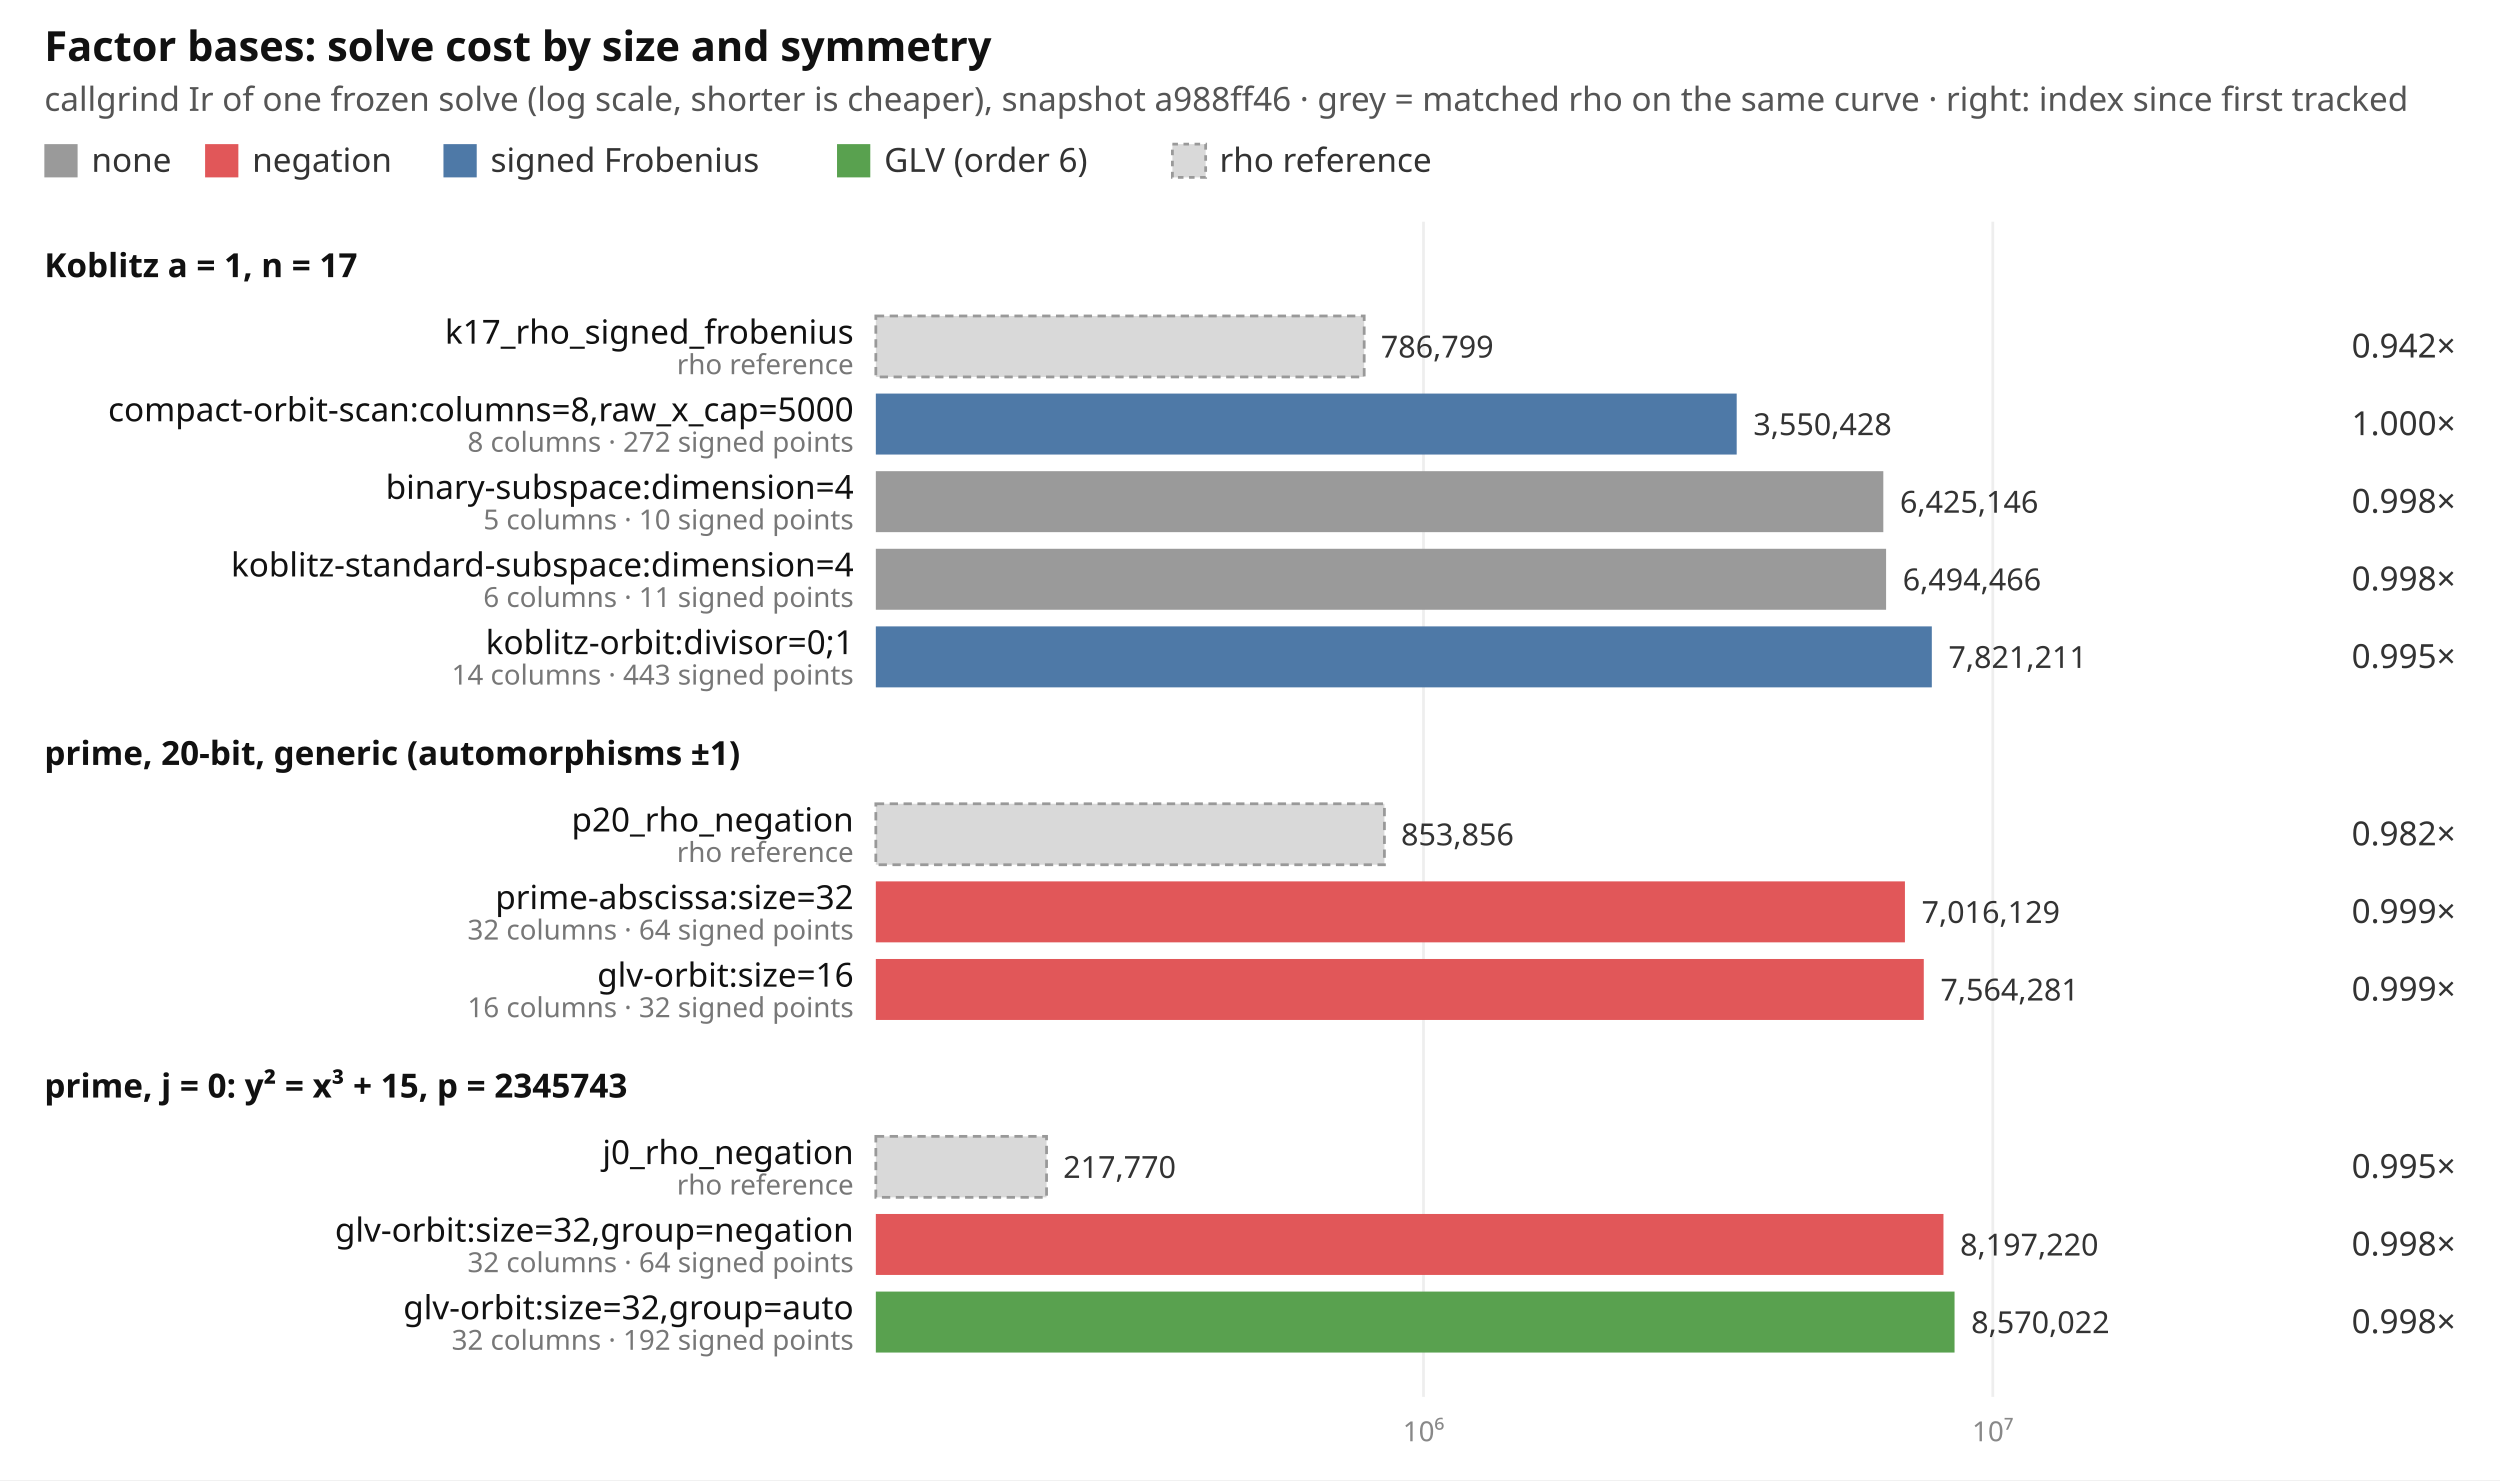
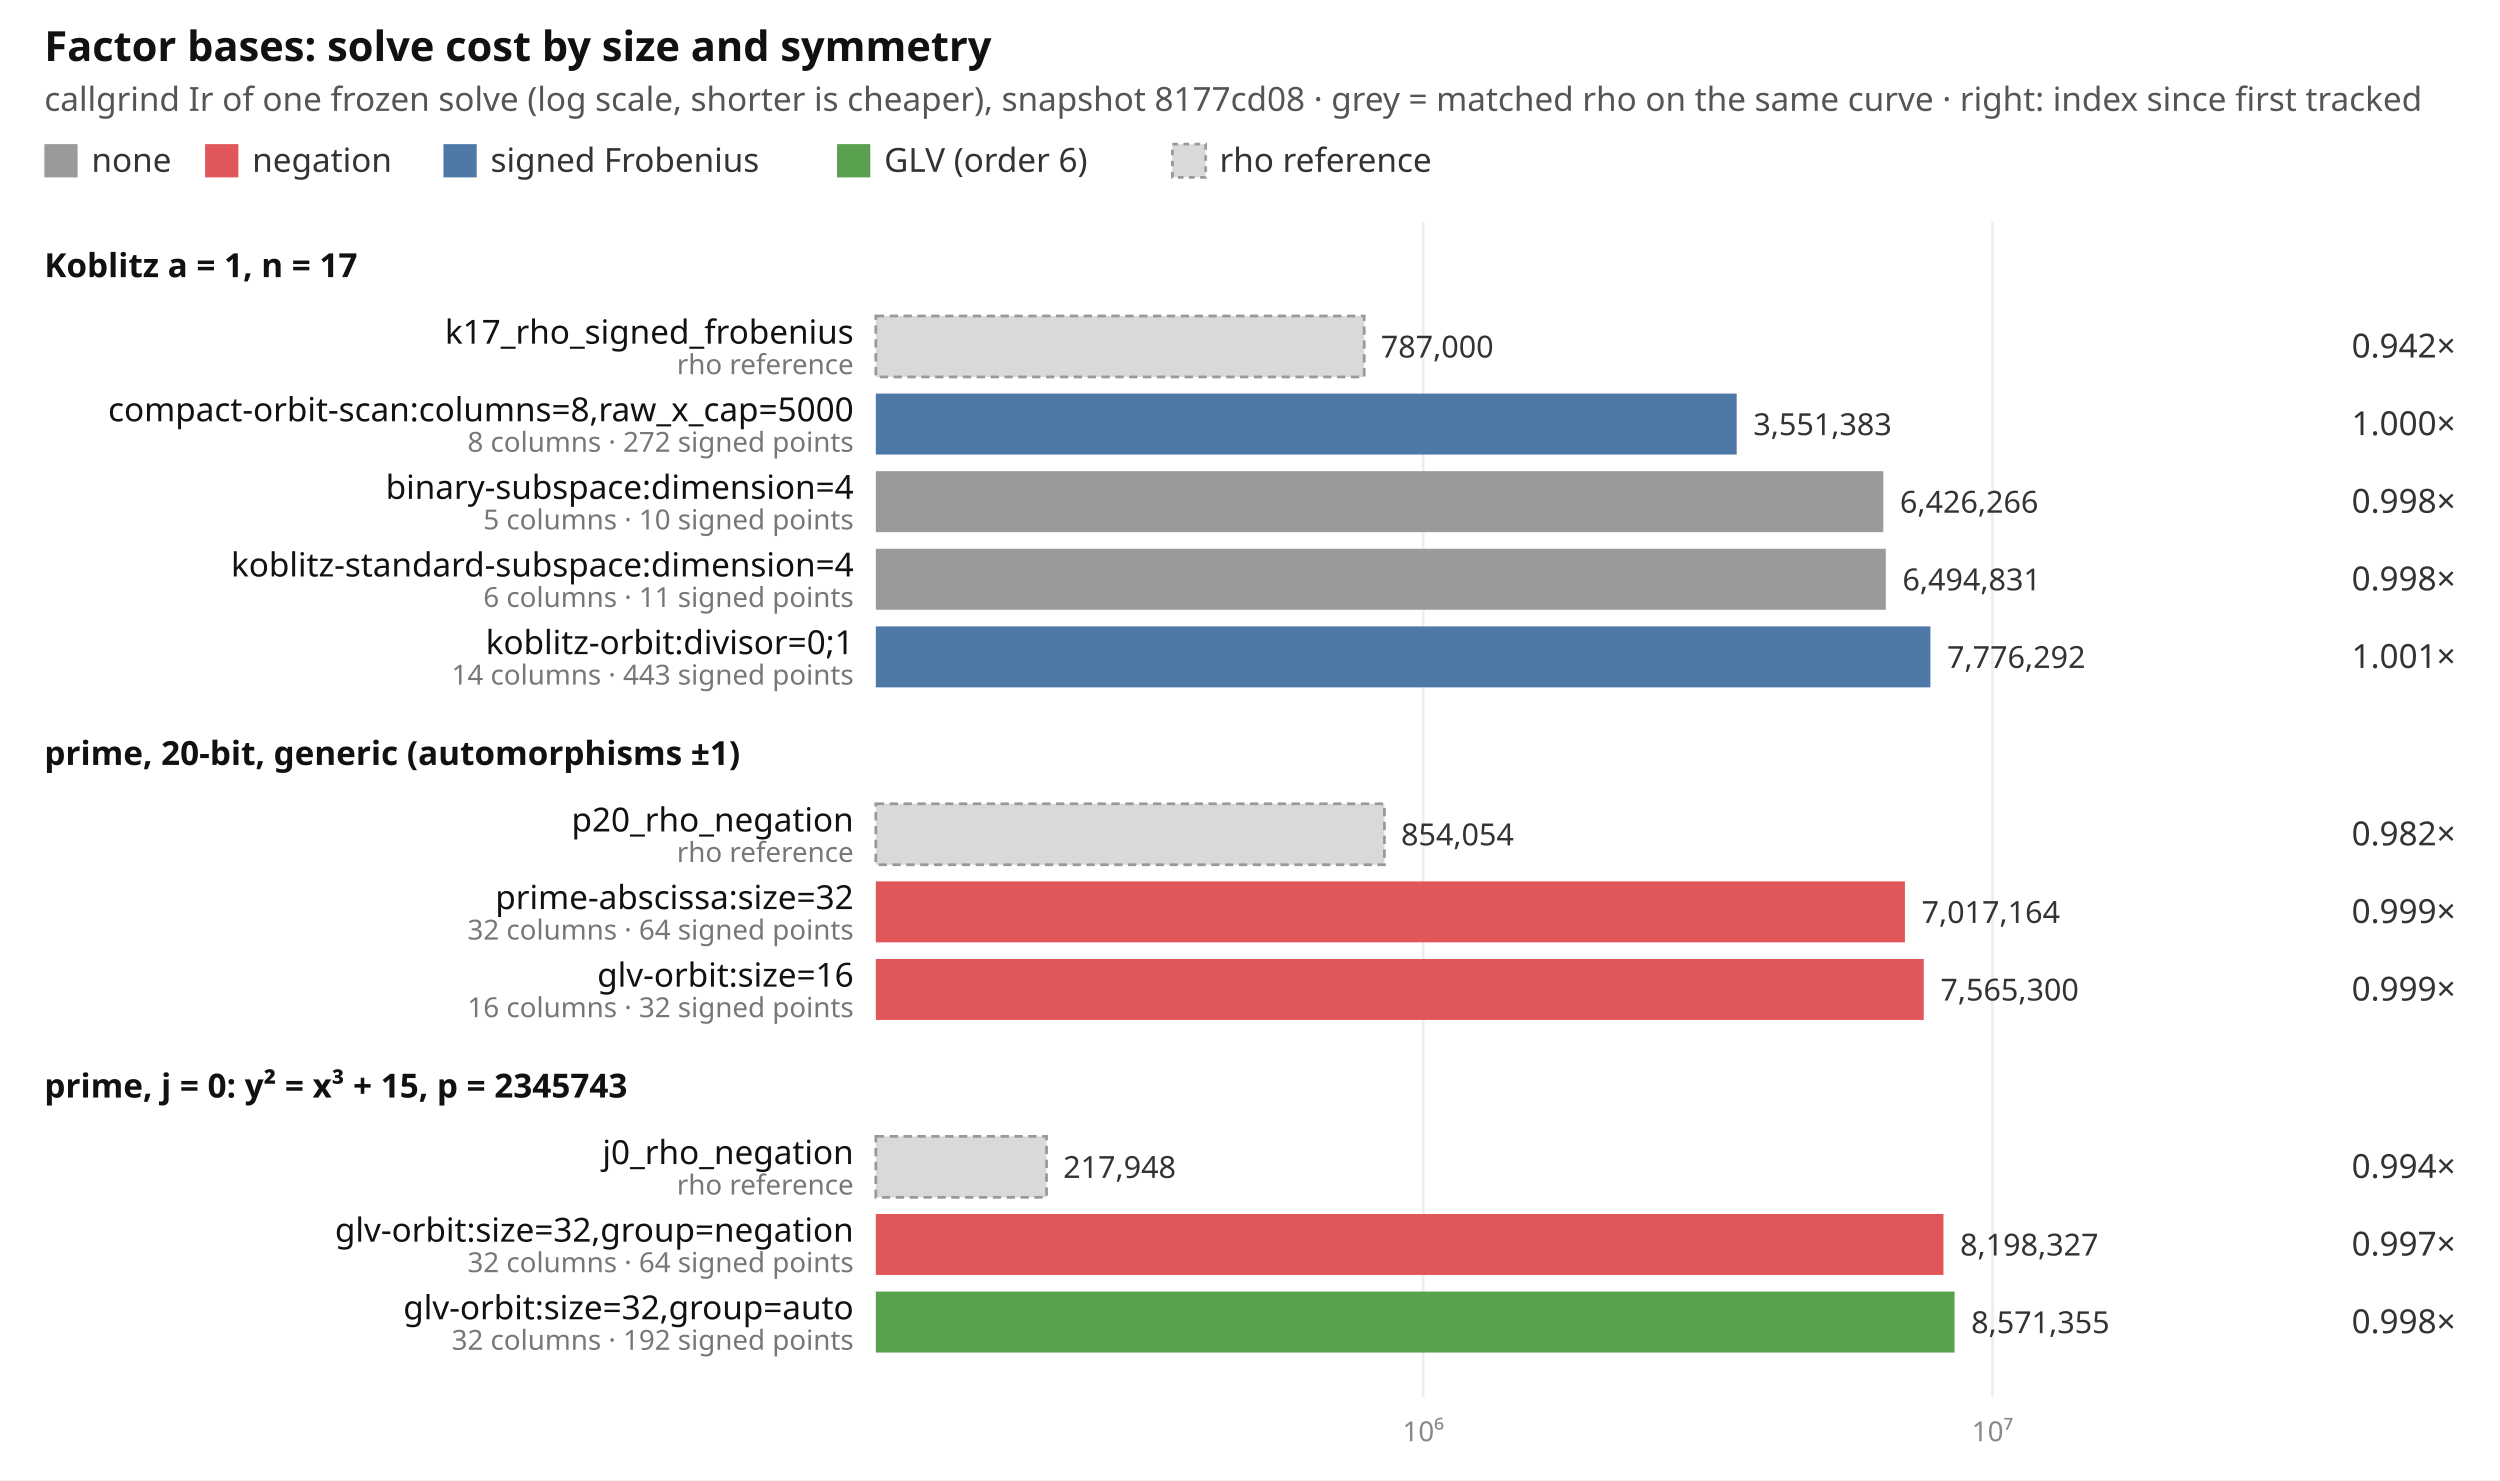
<svg xmlns="http://www.w3.org/2000/svg" width="902" height="534" viewBox="0 0 902 534" font-family="ui-sans-serif, system-ui, sans-serif" font-size="12">
  <rect width="902" height="534" fill="#ffffff" />
  <text x="16" y="22" font-size="15" font-weight="600" fill="#111">Factor bases: solve cost by size and symmetry</text>
-   <text x="16" y="40" fill="#555">callgrind Ir of one frozen solve (log scale, shorter is cheaper), snapshot a988ff46 · grey = matched rho on the same curve · right: index since first tracked</text>
+   <text x="16" y="40" fill="#555">callgrind Ir of one frozen solve (log scale, shorter is cheaper), snapshot 8177cd08 · grey = matched rho on the same curve · right: index since first tracked</text>
  <rect x="16" y="52" width="12" height="12" fill="#9a9a9a" />
  <text x="33" y="62" fill="#333">none</text>
  <rect x="74" y="52" width="12" height="12" fill="#e15759" />
  <text x="91" y="62" fill="#333">negation</text>
  <rect x="160" y="52" width="12" height="12" fill="#4e79a7" />
  <text x="177" y="62" fill="#333">signed Frobenius</text>
  <rect x="302" y="52" width="12" height="12" fill="#59a14f" />
  <text x="319" y="62" fill="#333">GLV (order 6)</text>
  <rect x="423" y="52" width="12" height="12" fill="#d9d9d9" stroke="#999" stroke-dasharray="2 2" />
  <text x="440" y="62" fill="#333">rho reference</text>
-   <line x1="513.6" x2="513.6" y1="80" y2="504" stroke="#eeeeee" />
-   <text x="513.6" y="520" text-anchor="middle" fill="#888" font-size="10">10⁶</text>
-   <line x1="719.0" x2="719.0" y1="80" y2="504" stroke="#eeeeee" />
-   <text x="719.0" y="520" text-anchor="middle" fill="#888" font-size="10">10⁷</text>
+   <line x1="513.5" x2="513.5" y1="80" y2="504" stroke="#eeeeee" />
+   <text x="513.5" y="520" text-anchor="middle" fill="#888" font-size="10">10⁶</text>
+   <line x1="718.9" x2="718.9" y1="80" y2="504" stroke="#eeeeee" />
+   <text x="718.9" y="520" text-anchor="middle" fill="#888" font-size="10">10⁷</text>
  <text x="16" y="100" font-weight="600" fill="#111">Koblitz a = 1, n = 17</text>
  <rect x="316" y="114" width="176.2" height="22" fill="#d9d9d9" stroke="#999" stroke-dasharray="3 2" />
  <text x="308" y="124" text-anchor="end" fill="#111">k17_rho_signed_frobenius</text>
  <text x="308" y="135" text-anchor="end" fill="#777" font-size="10">rho reference</text>
-   <text x="498.2" y="129" fill="#333" font-size="11">786,799</text>
+   <text x="498.2" y="129" fill="#333" font-size="11">787,000</text>
  <text x="886" y="129" text-anchor="end" fill="#333">0.942×</text>
  <rect x="316" y="142" width="310.6" height="22" fill="#4e79a7" />
  <text x="308" y="152" text-anchor="end" fill="#111">compact-orbit-scan:columns=8,raw_x_cap=5000</text>
  <text x="308" y="163" text-anchor="end" fill="#777" font-size="10">8 columns · 272 signed points</text>
-   <text x="632.6" y="157" fill="#333" font-size="11">3,550,428</text>
+   <text x="632.6" y="157" fill="#333" font-size="11">3,551,383</text>
  <text x="886" y="157" text-anchor="end" fill="#333">1.000×</text>
  <rect x="316" y="170" width="363.5" height="22" fill="#9a9a9a" />
  <text x="308" y="180" text-anchor="end" fill="#111">binary-subspace:dimension=4</text>
  <text x="308" y="191" text-anchor="end" fill="#777" font-size="10">5 columns · 10 signed points</text>
-   <text x="685.5" y="185" fill="#333" font-size="11">6,425,146</text>
+   <text x="685.5" y="185" fill="#333" font-size="11">6,426,266</text>
  <text x="886" y="185" text-anchor="end" fill="#333">0.998×</text>
-   <rect x="316" y="198" width="364.5" height="22" fill="#9a9a9a" />
+   <rect x="316" y="198" width="364.4" height="22" fill="#9a9a9a" />
  <text x="308" y="208" text-anchor="end" fill="#111">koblitz-standard-subspace:dimension=4</text>
  <text x="308" y="219" text-anchor="end" fill="#777" font-size="10">6 columns · 11 signed points</text>
-   <text x="686.5" y="213" fill="#333" font-size="11">6,494,466</text>
+   <text x="686.4" y="213" fill="#333" font-size="11">6,494,831</text>
  <text x="886" y="213" text-anchor="end" fill="#333">0.998×</text>
-   <rect x="316" y="226" width="381.0" height="22" fill="#4e79a7" />
+   <rect x="316" y="226" width="380.5" height="22" fill="#4e79a7" />
  <text x="308" y="236" text-anchor="end" fill="#111">koblitz-orbit:divisor=0;1</text>
  <text x="308" y="247" text-anchor="end" fill="#777" font-size="10">14 columns · 443 signed points</text>
-   <text x="703.0" y="241" fill="#333" font-size="11">7,821,211</text>
-   <text x="886" y="241" text-anchor="end" fill="#333">0.995×</text>
+   <text x="702.5" y="241" fill="#333" font-size="11">7,776,292</text>
+   <text x="886" y="241" text-anchor="end" fill="#333">1.001×</text>
  <text x="16" y="276" font-weight="600" fill="#111">prime, 20-bit, generic (automorphisms ±1)</text>
  <rect x="316" y="290" width="183.5" height="22" fill="#d9d9d9" stroke="#999" stroke-dasharray="3 2" />
  <text x="308" y="300" text-anchor="end" fill="#111">p20_rho_negation</text>
  <text x="308" y="311" text-anchor="end" fill="#777" font-size="10">rho reference</text>
-   <text x="505.5" y="305" fill="#333" font-size="11">853,856</text>
+   <text x="505.5" y="305" fill="#333" font-size="11">854,054</text>
  <text x="886" y="305" text-anchor="end" fill="#333">0.982×</text>
  <rect x="316" y="318" width="371.3" height="22" fill="#e15759" />
  <text x="308" y="328" text-anchor="end" fill="#111">prime-abscissa:size=32</text>
  <text x="308" y="339" text-anchor="end" fill="#777" font-size="10">32 columns · 64 signed points</text>
-   <text x="693.3" y="333" fill="#333" font-size="11">7,016,129</text>
+   <text x="693.3" y="333" fill="#333" font-size="11">7,017,164</text>
  <text x="886" y="333" text-anchor="end" fill="#333">0.999×</text>
  <rect x="316" y="346" width="378.1" height="22" fill="#e15759" />
  <text x="308" y="356" text-anchor="end" fill="#111">glv-orbit:size=16</text>
  <text x="308" y="367" text-anchor="end" fill="#777" font-size="10">16 columns · 32 signed points</text>
-   <text x="700.1" y="361" fill="#333" font-size="11">7,564,281</text>
+   <text x="700.1" y="361" fill="#333" font-size="11">7,565,300</text>
  <text x="886" y="361" text-anchor="end" fill="#333">0.999×</text>
  <text x="16" y="396" font-weight="600" fill="#111">prime, j = 0: y² = x³ + 15, p = 2345743</text>
  <rect x="316" y="410" width="61.6" height="22" fill="#d9d9d9" stroke="#999" stroke-dasharray="3 2" />
  <text x="308" y="420" text-anchor="end" fill="#111">j0_rho_negation</text>
  <text x="308" y="431" text-anchor="end" fill="#777" font-size="10">rho reference</text>
-   <text x="383.6" y="425" fill="#333" font-size="11">217,770</text>
-   <text x="886" y="425" text-anchor="end" fill="#333">0.995×</text>
+   <text x="383.6" y="425" fill="#333" font-size="11">217,948</text>
+   <text x="886" y="425" text-anchor="end" fill="#333">0.994×</text>
  <rect x="316" y="438" width="385.2" height="22" fill="#e15759" />
  <text x="308" y="448" text-anchor="end" fill="#111">glv-orbit:size=32,group=negation</text>
  <text x="308" y="459" text-anchor="end" fill="#777" font-size="10">32 columns · 64 signed points</text>
-   <text x="707.2" y="453" fill="#333" font-size="11">8,197,220</text>
-   <text x="886" y="453" text-anchor="end" fill="#333">0.998×</text>
+   <text x="707.2" y="453" fill="#333" font-size="11">8,198,327</text>
+   <text x="886" y="453" text-anchor="end" fill="#333">0.997×</text>
  <rect x="316" y="466" width="389.2" height="22" fill="#59a14f" />
  <text x="308" y="476" text-anchor="end" fill="#111">glv-orbit:size=32,group=auto</text>
  <text x="308" y="487" text-anchor="end" fill="#777" font-size="10">32 columns · 192 signed points</text>
-   <text x="711.2" y="481" fill="#333" font-size="11">8,570,022</text>
+   <text x="711.2" y="481" fill="#333" font-size="11">8,571,355</text>
  <text x="886" y="481" text-anchor="end" fill="#333">0.998×</text>
</svg>
